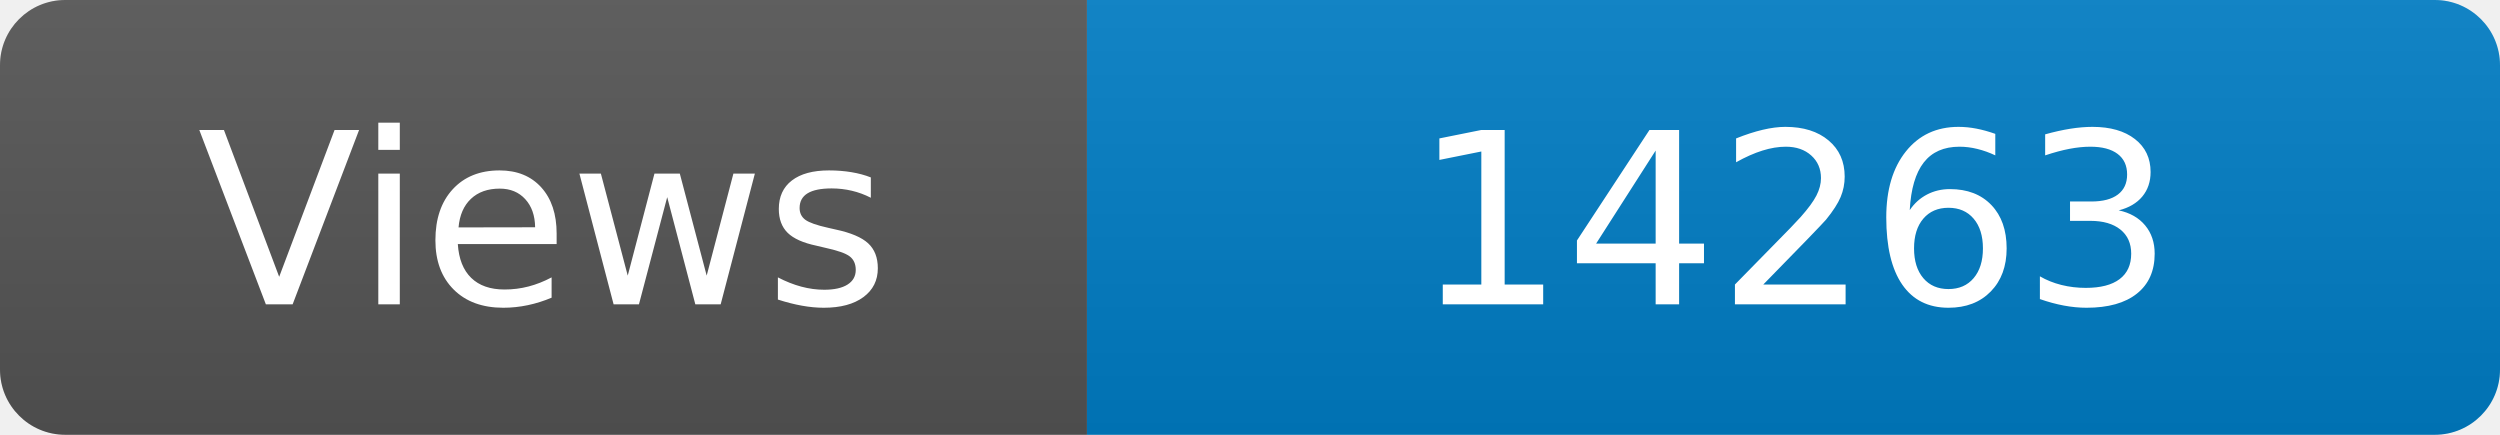
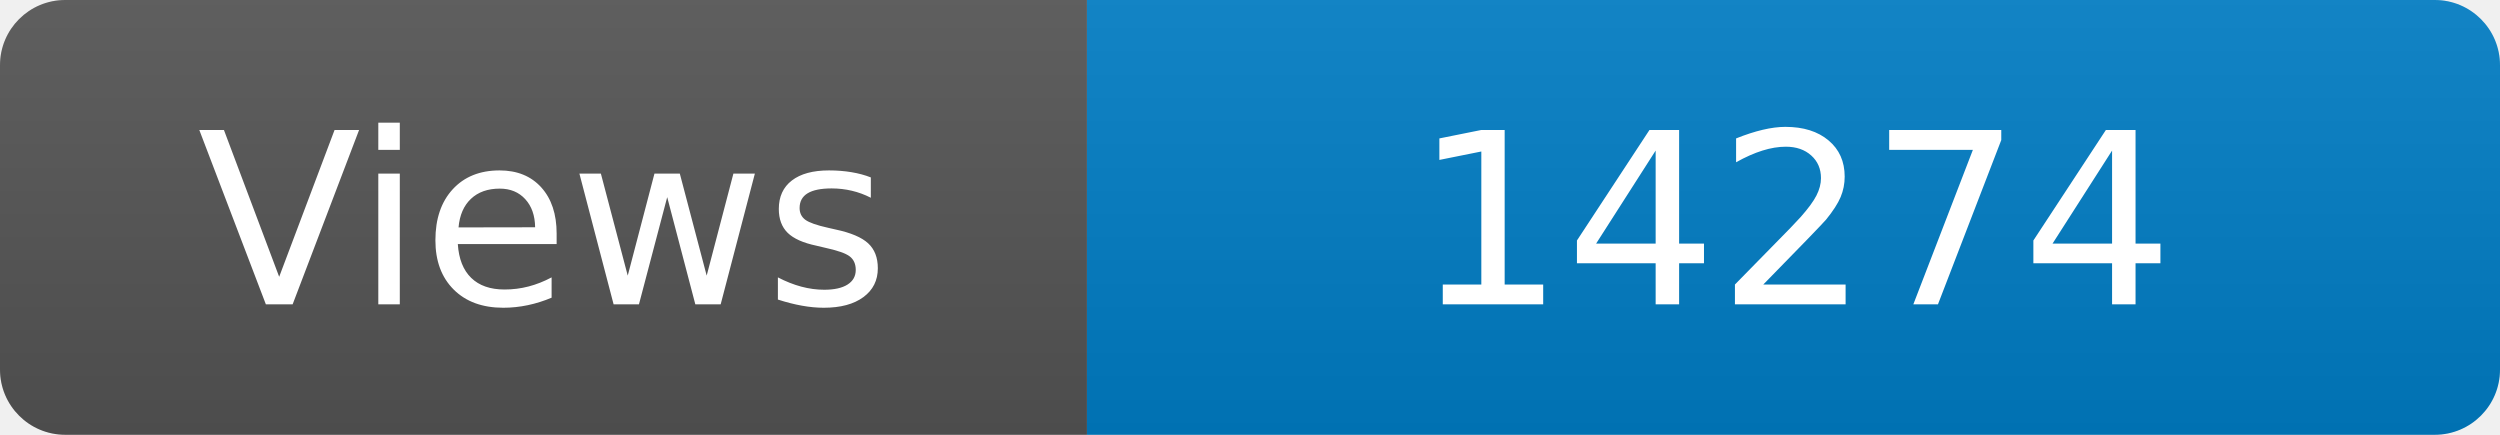
<svg xmlns="http://www.w3.org/2000/svg" width="115" height="20" role="img" aria-label="Maintained?: yes">
  <linearGradient id="s" x2="0" y2="100%">
    <stop offset="0" stop-color="#bbb" stop-opacity=".1" />
    <stop offset="1" stop-opacity=".1" />
  </linearGradient>
  <clipPath id="r">
    <rect width="115" height="20" rx="3" fill="#fff" />
  </clipPath>
  <g clip-path="url(#r)">
    <rect width="50" height="20" fill="#555" />
    <rect x="50" width="160" height="20" fill="#007ec6" />
    <rect width="115" height="20" fill="url(#s)" />
  </g>
  <g fill="#fff" text-anchor="middle" font-family="Verdana,Geneva,DejaVu Sans,sans-serif" font-size="110">
    <text x="250" y="140" transform="scale(.1)" fill="#fff">Views</text>
-     <text x="825" y="140" transform="scale(.1)" fill="#fff">14263</text>
+     <text x="825" y="140" transform="scale(.1)" fill="#fff">14274</text>
  </g>
</svg>
